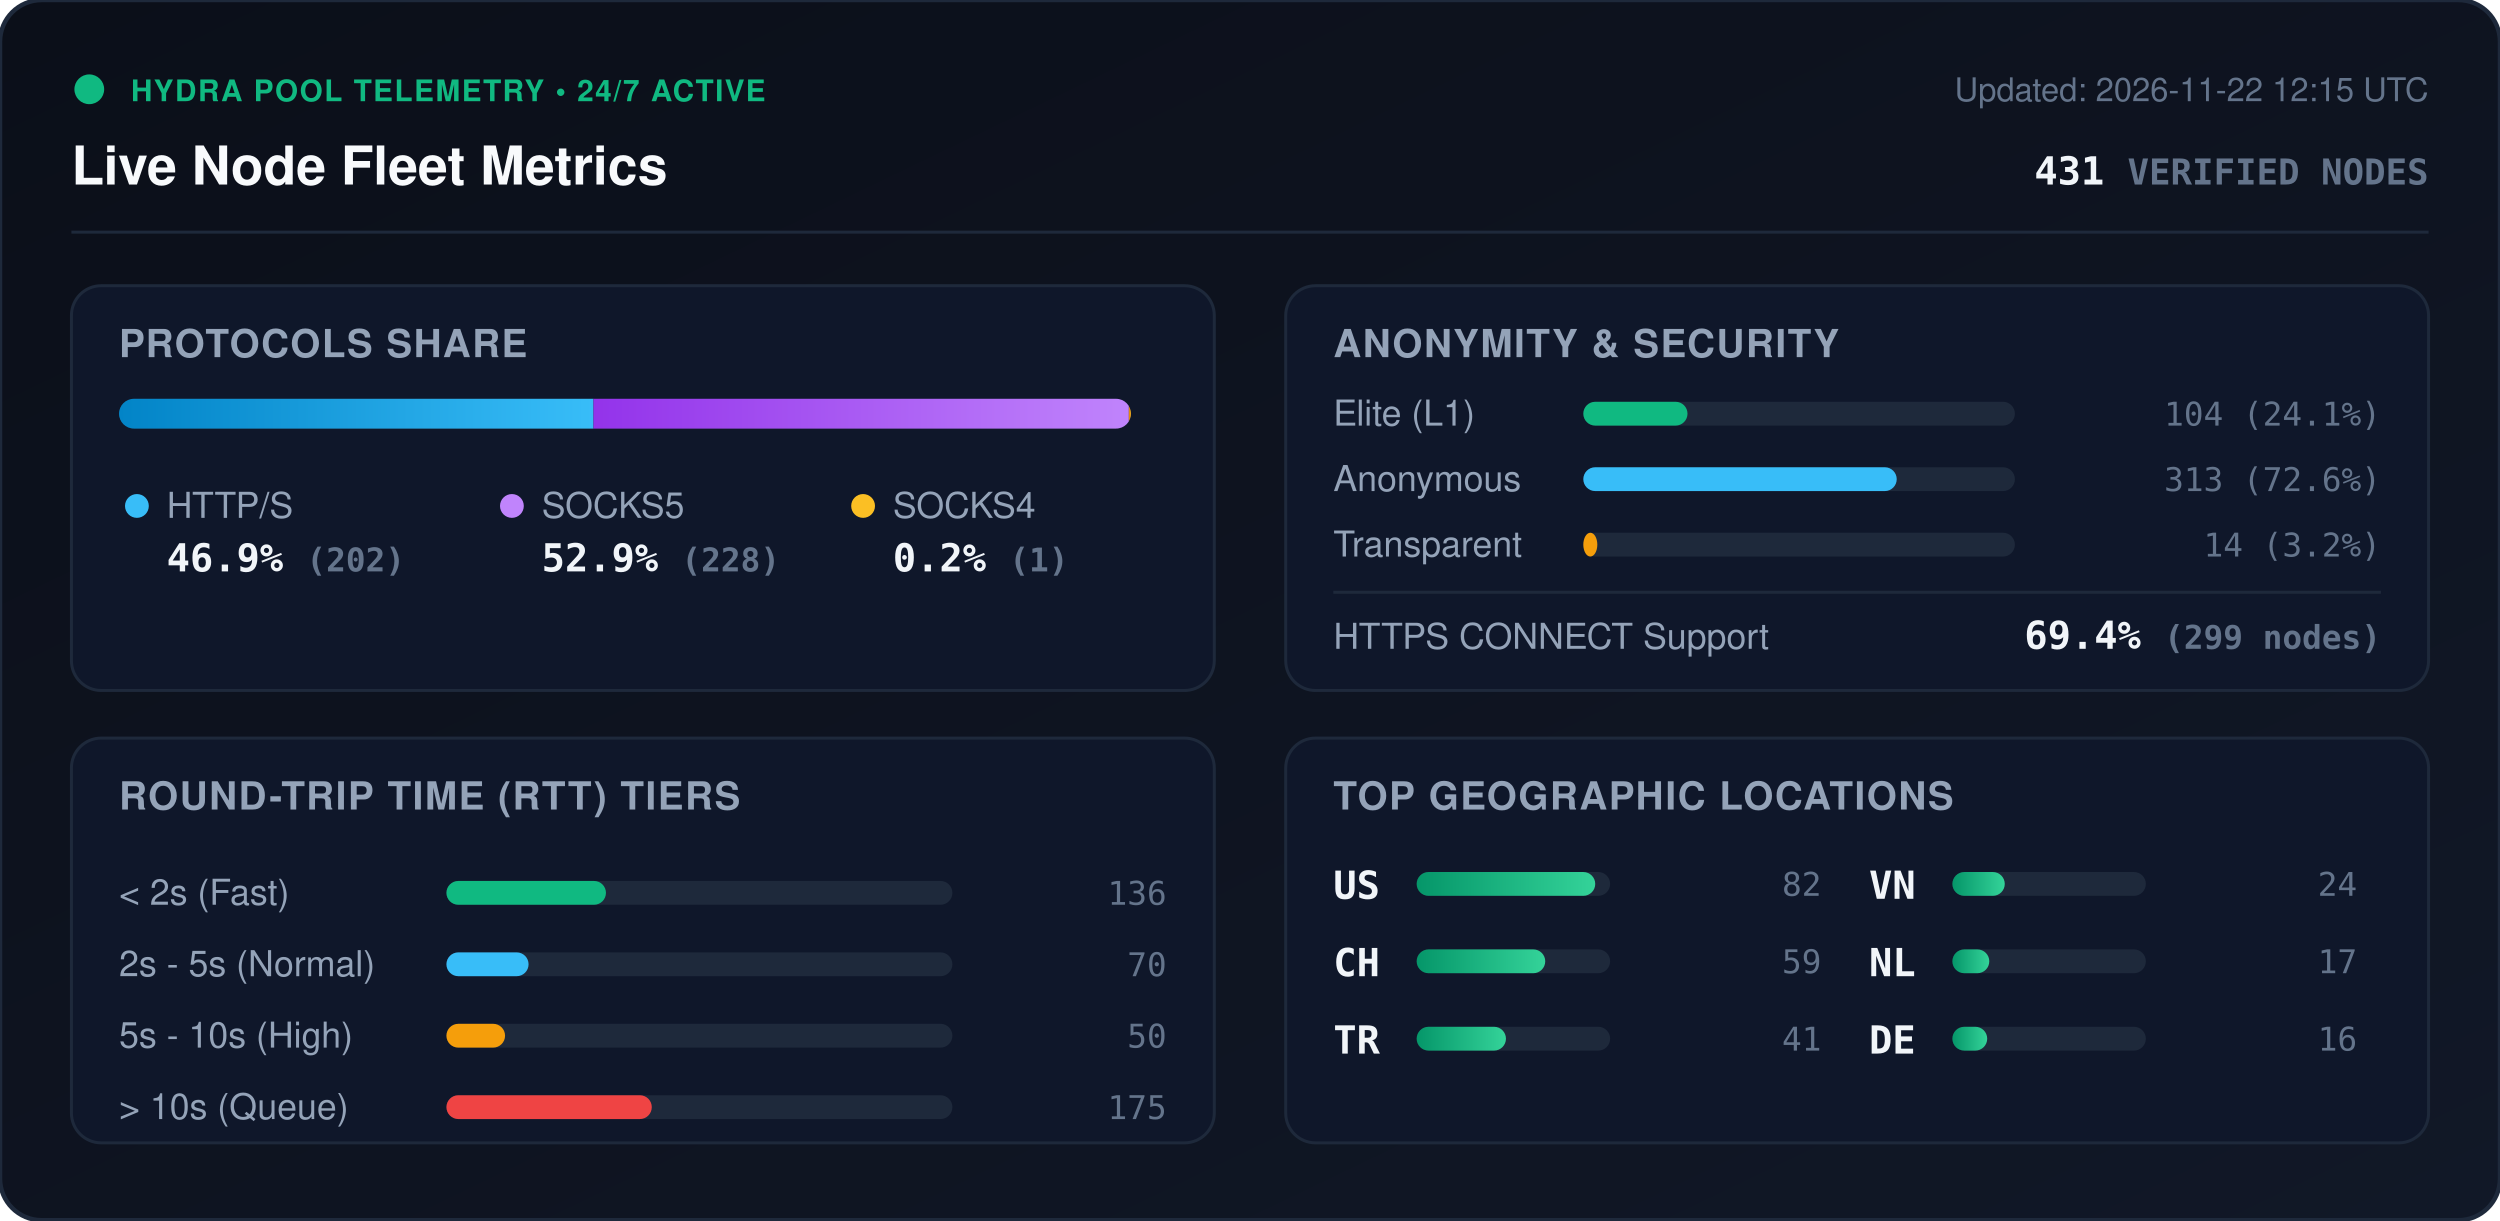
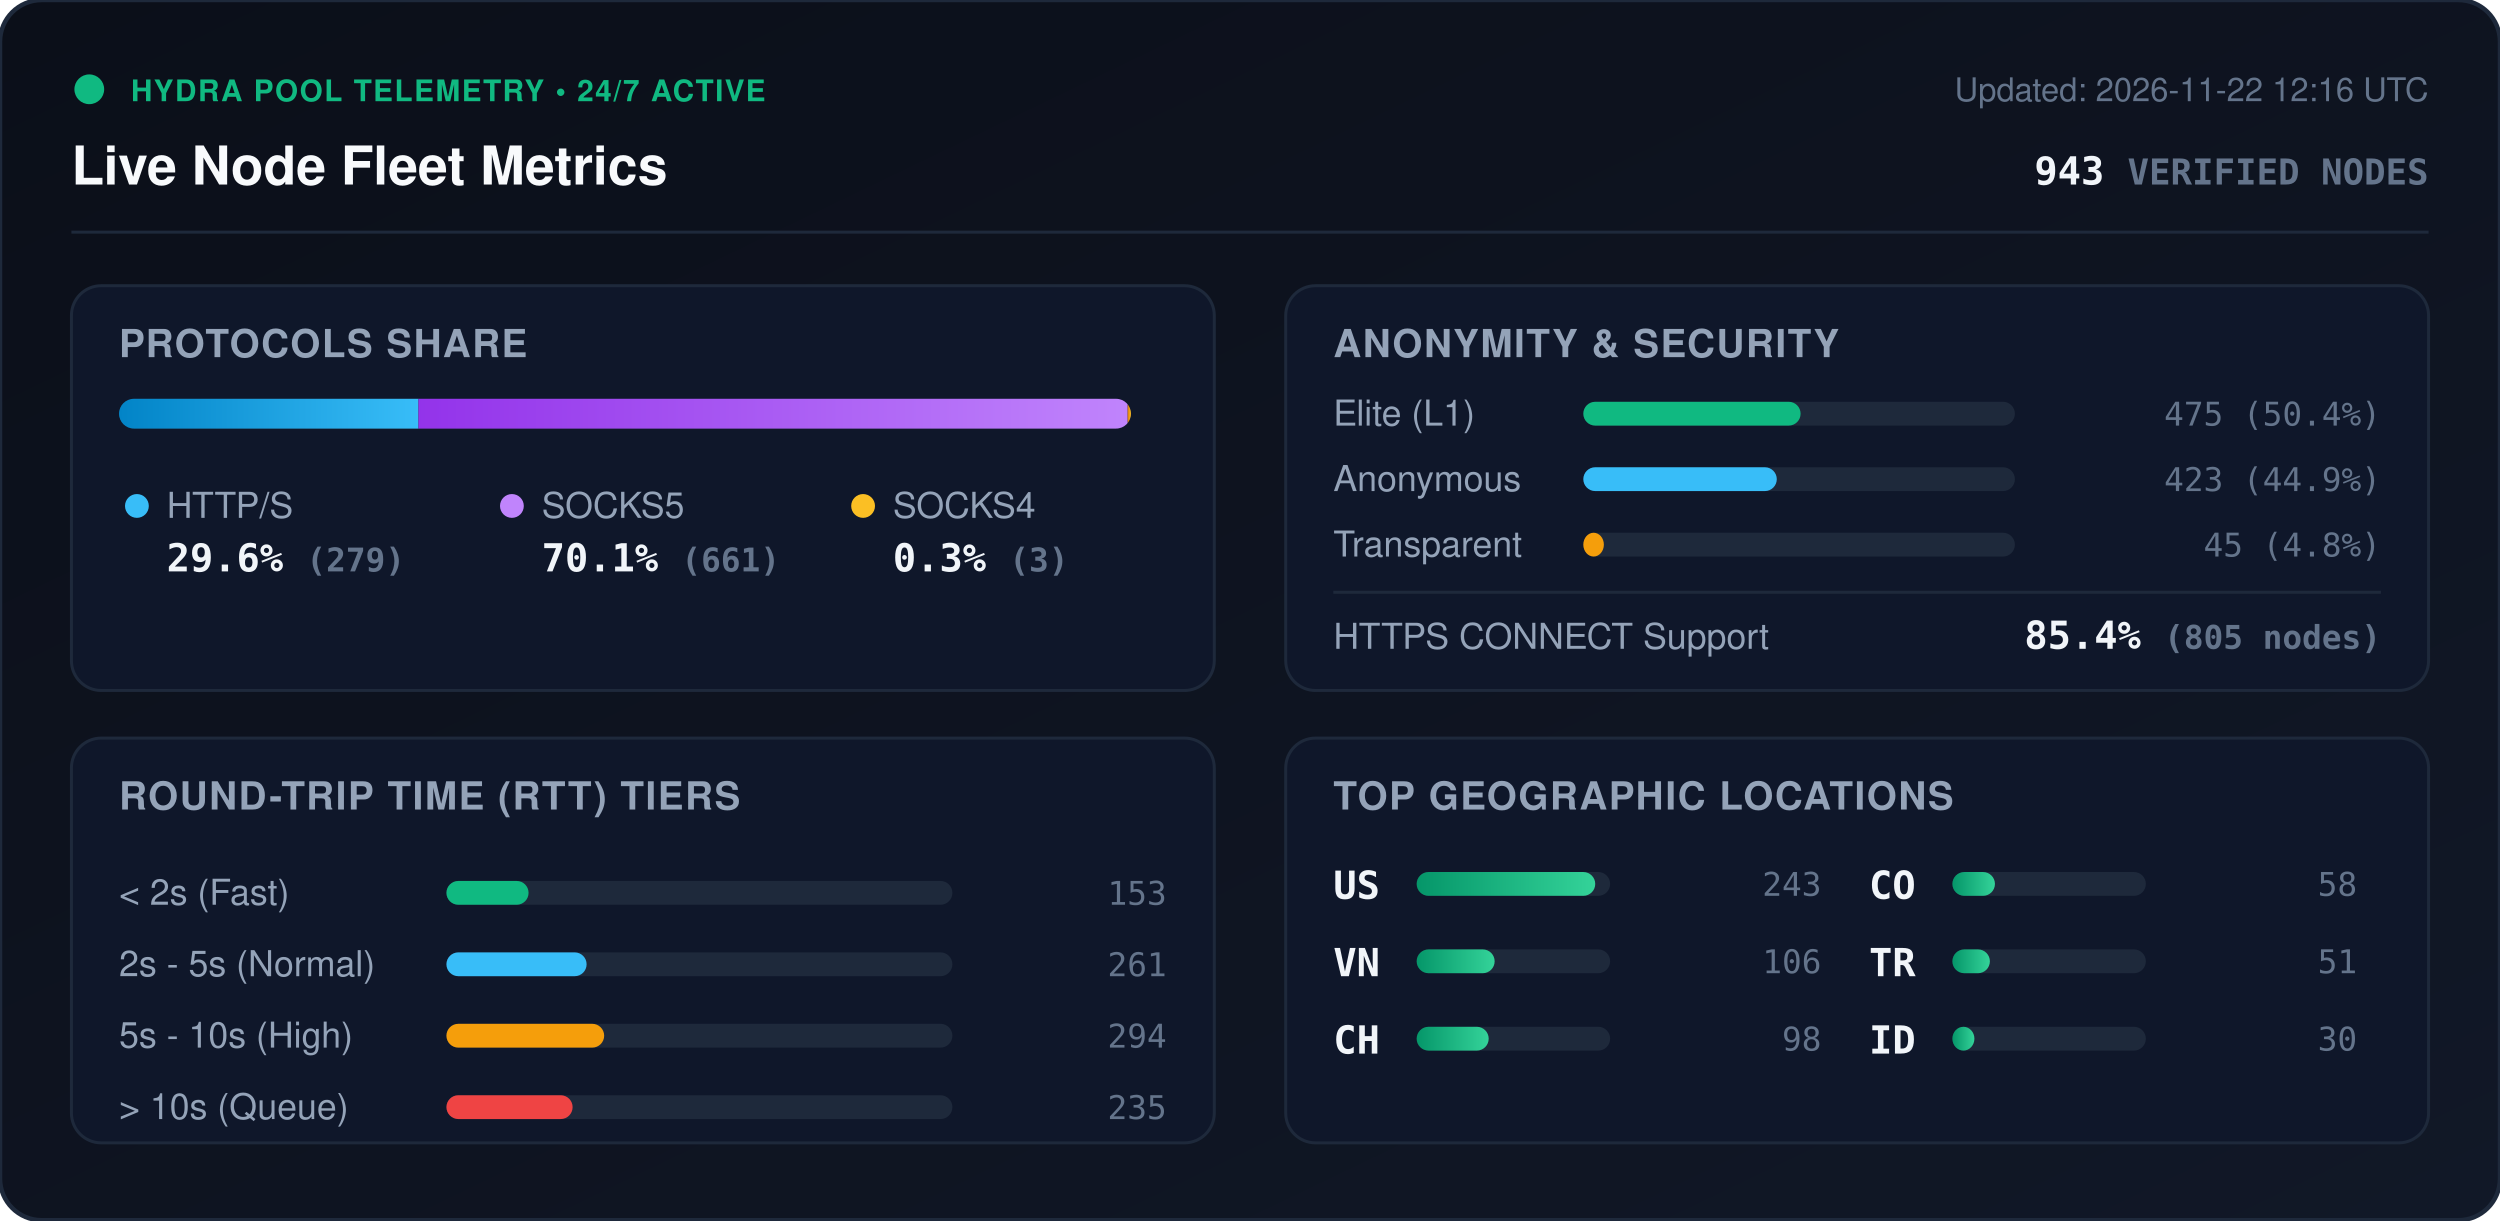
<svg xmlns="http://www.w3.org/2000/svg" viewBox="0 0 840 410" width="840" height="410" style="max-width: 100%; height: auto;">
  <defs>
    <linearGradient id="bg" x1="0%" y1="0%" x2="100%" y2="100%">
      <stop offset="0%" stop-color="#0b0f19" />
      <stop offset="100%" stop-color="#111827" />
    </linearGradient>
    <linearGradient id="bar-http" x1="0%" y1="0%" x2="100%" y2="0%">
      <stop offset="0%" stop-color="#0284c7" />
      <stop offset="100%" stop-color="#38bdf8" />
    </linearGradient>
    <linearGradient id="bar-socks5" x1="0%" y1="0%" x2="100%" y2="0%">
      <stop offset="0%" stop-color="#9333ea" />
      <stop offset="100%" stop-color="#c084fc" />
    </linearGradient>
    <linearGradient id="bar-socks4" x1="0%" y1="0%" x2="100%" y2="0%">
      <stop offset="0%" stop-color="#d97706" />
      <stop offset="100%" stop-color="#fbbf24" />
    </linearGradient>
    <linearGradient id="bar-green" x1="0%" y1="0%" x2="100%" y2="0%">
      <stop offset="0%" stop-color="#059669" />
      <stop offset="100%" stop-color="#34d399" />
    </linearGradient>
    <clipPath id="prog-track-clip">
      <rect width="340.0" height="10" rx="5" />
    </clipPath>
    <style>
      .title { font: 700 18px -apple-system, BlinkMacSystemFont, 'Segoe UI', Helvetica, Arial, sans-serif; fill: #f8fafc; }
      .sub { font: 500 11px -apple-system, BlinkMacSystemFont, 'Segoe UI', Helvetica, Arial, sans-serif; fill: #64748b; }
      .section-hdr { font: 600 13px -apple-system, BlinkMacSystemFont, 'Segoe UI', Helvetica, Arial, sans-serif; fill: #94a3b8; letter-spacing: 0.5px; }
      .metric-val { font: 700 13px -apple-system, BlinkMacSystemFont, 'Segoe UI', Helvetica, Arial, sans-serif; fill: #f1f5f9; }
      .metric-lbl { font: 500 12px -apple-system, BlinkMacSystemFont, 'Segoe UI', Helvetica, Arial, sans-serif; fill: #94a3b8; }
      .badge-txt { font: 700 10px -apple-system, BlinkMacSystemFont, 'Segoe UI', Helvetica, Arial, sans-serif; fill: #10b981; letter-spacing: 0.5px; }
      .mono { font-family: ui-monospace, SFMono-Regular, Menlo, Monaco, Consolas, monospace; }
      .pulse { animation: beacon 2s infinite ease-in-out; }
      @keyframes beacon { 0%, 100% { opacity: 1; } 50% { opacity: 0.35; } }
    </style>
  </defs>
  <rect width="840" height="410" rx="14" fill="url(#bg)" stroke="#1e293b" stroke-width="1.5" />
  <g transform="translate(24, 24)">
    <circle cx="6" cy="6" r="5" fill="#10b981" class="pulse" />
    <text x="20" y="10" class="badge-txt">HYDRA POOL TELEMETRY • 24/7 ACTIVE</text>
    <text x="0" y="38" class="title">Live Node Fleet Metrics</text>
-     <text x="792" y="10" text-anchor="end" class="sub">Updated: 2026-11-22 12:15 UTC</text>
-     <text x="792" y="38" text-anchor="end" class="metric-val mono" fill="#38bdf8">431 <tspan font-size="12" fill="#64748b">VERIFIED NODES</tspan>
+     <text x="792" y="10" text-anchor="end" class="sub">Updated: 2026-11-22 12:16 UTC</text>
+     <text x="792" y="38" text-anchor="end" class="metric-val mono" fill="#38bdf8">943 <tspan font-size="12" fill="#64748b">VERIFIED NODES</tspan>
    </text>
  </g>
  <line x1="24" y1="78" x2="816" y2="78" stroke="#1e293b" stroke-width="1" />
  <g transform="translate(24, 96)">
    <rect width="384" height="136" rx="10" fill="#0f172a" stroke="#1e293b" />
    <text x="16" y="24" class="section-hdr">PROTOCOLS SHARE</text>
    <g transform="translate(16, 38)">
      <rect width="340.0" height="10" rx="5" fill="#1e293b" />
      <g clip-path="url(#prog-track-clip)">
-         <rect x="0" width="159.4" height="10" fill="url(#bar-http)" />
-         <rect x="159.4" width="179.9" height="10" fill="url(#bar-socks5)" />
-         <rect x="339.3" width="0.8" height="10" fill="url(#bar-socks4)" />
+         <rect x="0" width="100.6" height="10" fill="url(#bar-http)" />
+         <rect x="100.6" width="238.3" height="10" fill="url(#bar-socks5)" />
+         <rect x="338.9" width="1.1" height="10" fill="url(#bar-socks4)" />
      </g>
    </g>
    <g transform="translate(16, 68)">
      <circle cx="6" cy="6" r="4" fill="#38bdf8" />
      <text x="16" y="10" class="metric-lbl">HTTP/S</text>
-       <text x="16" y="28" class="metric-val mono">46.9% <tspan font-size="11" fill="#64748b">(202)</tspan>
+       <text x="16" y="28" class="metric-val mono">29.6% <tspan font-size="11" fill="#64748b">(279)</tspan>
      </text>
      <circle cx="132" cy="6" r="4" fill="#c084fc" />
      <text x="142" y="10" class="metric-lbl">SOCKS5</text>
-       <text x="142" y="28" class="metric-val mono">52.9% <tspan font-size="11" fill="#64748b">(228)</tspan>
+       <text x="142" y="28" class="metric-val mono">70.1% <tspan font-size="11" fill="#64748b">(661)</tspan>
      </text>
      <circle cx="250" cy="6" r="4" fill="#fbbf24" />
      <text x="260" y="10" class="metric-lbl">SOCKS4</text>
-       <text x="260" y="28" class="metric-val mono">0.2% <tspan font-size="11" fill="#64748b">(1)</tspan>
+       <text x="260" y="28" class="metric-val mono">0.3% <tspan font-size="11" fill="#64748b">(3)</tspan>
      </text>
    </g>
  </g>
  <g transform="translate(432, 96)">
    <rect width="384" height="136" rx="10" fill="#0f172a" stroke="#1e293b" />
    <text x="16" y="24" class="section-hdr">ANONYMITY &amp; SECURITY</text>
    <text x="16" y="47" class="metric-lbl">Elite (L1)</text>
    <rect x="100" y="39" width="145.0" height="8" rx="4" fill="#1e293b" />
-     <rect x="100" y="39" width="35.0" height="8" rx="4" fill="#10b981" />
-     <text x="368" y="47" text-anchor="end" class="mono sub" fill="#e2e8f0">104 (24.1%)</text>
+     <rect x="100" y="39" width="73.0" height="8" rx="4" fill="#10b981" />
+     <text x="368" y="47" text-anchor="end" class="mono sub" fill="#e2e8f0">475 (50.4%)</text>
    <text x="16" y="69" class="metric-lbl">Anonymous</text>
    <rect x="100" y="61" width="145.0" height="8" rx="4" fill="#1e293b" />
-     <rect x="100" y="61" width="105.3" height="8" rx="4" fill="#38bdf8" />
-     <text x="368" y="69" text-anchor="end" class="mono sub" fill="#e2e8f0">313 (72.6%)</text>
+     <rect x="100" y="61" width="65.0" height="8" rx="4" fill="#38bdf8" />
+     <text x="368" y="69" text-anchor="end" class="mono sub" fill="#e2e8f0">423 (44.9%)</text>
    <text x="16" y="91" class="metric-lbl">Transparent</text>
    <rect x="100" y="83" width="145.0" height="8" rx="4" fill="#1e293b" />
-     <rect x="100" y="83" width="4.7" height="8" rx="4" fill="#f59e0b" />
-     <text x="368" y="91" text-anchor="end" class="mono sub" fill="#e2e8f0">14 (3.2%)</text>
+     <rect x="100" y="83" width="6.9" height="8" rx="4" fill="#f59e0b" />
+     <text x="368" y="91" text-anchor="end" class="mono sub" fill="#e2e8f0">45 (4.8%)</text>
    <line x1="16" y1="103" x2="368" y2="103" stroke="#1e293b" stroke-width="1" />
    <text x="16" y="122" class="metric-lbl">HTTPS CONNECT Support</text>
-     <text x="368" y="122" text-anchor="end" class="metric-val mono" fill="#34d399">69.4% <tspan font-size="11" fill="#64748b">(299 nodes)</tspan>
+     <text x="368" y="122" text-anchor="end" class="metric-val mono" fill="#34d399">85.4% <tspan font-size="11" fill="#64748b">(805 nodes)</tspan>
    </text>
  </g>
  <g transform="translate(24, 248)">
    <rect width="384" height="136" rx="10" fill="#0f172a" stroke="#1e293b" />
    <text x="16" y="24" class="section-hdr">ROUND-TRIP TIME (RTT) TIERS</text>
    <g transform="translate(16, 42)">
      <text x="0" y="14" class="metric-lbl">&lt; 2s (Fast)</text>
      <rect x="110" y="6" width="170" height="8" rx="4" fill="#1e293b" />
-       <rect x="110" y="6" width="53.6" height="8" rx="4" fill="#10b981" />
-       <text x="352" y="14" text-anchor="end" class="mono sub">136</text>
+       <rect x="110" y="6" width="27.6" height="8" rx="4" fill="#10b981" />
+       <text x="352" y="14" text-anchor="end" class="mono sub">153</text>
      <text x="0" y="38" class="metric-lbl">2s - 5s (Normal)</text>
      <rect x="110" y="30" width="170" height="8" rx="4" fill="#1e293b" />
-       <rect x="110" y="30" width="27.6" height="8" rx="4" fill="#38bdf8" />
-       <text x="352" y="38" text-anchor="end" class="mono sub">70</text>
+       <rect x="110" y="30" width="47.1" height="8" rx="4" fill="#38bdf8" />
+       <text x="352" y="38" text-anchor="end" class="mono sub">261</text>
      <text x="0" y="62" class="metric-lbl">5s - 10s (High)</text>
      <rect x="110" y="54" width="170" height="8" rx="4" fill="#1e293b" />
-       <rect x="110" y="54" width="19.7" height="8" rx="4" fill="#f59e0b" />
-       <text x="352" y="62" text-anchor="end" class="mono sub">50</text>
+       <rect x="110" y="54" width="53.0" height="8" rx="4" fill="#f59e0b" />
+       <text x="352" y="62" text-anchor="end" class="mono sub">294</text>
      <text x="0" y="86" class="metric-lbl">&gt; 10s (Queue)</text>
      <rect x="110" y="78" width="170" height="8" rx="4" fill="#1e293b" />
-       <rect x="110" y="78" width="69.0" height="8" rx="4" fill="#ef4444" />
-       <text x="352" y="86" text-anchor="end" class="mono sub">175</text>
+       <rect x="110" y="78" width="42.4" height="8" rx="4" fill="#ef4444" />
+       <text x="352" y="86" text-anchor="end" class="mono sub">235</text>
    </g>
  </g>
  <g transform="translate(432, 248)">
    <rect width="384" height="136" rx="10" fill="#0f172a" stroke="#1e293b" />
    <text x="16" y="24" class="section-hdr">TOP GEOGRAPHIC LOCATIONS</text>
    <g transform="translate(16, 42)">
      <g transform="translate(0, 0)">
        <text x="0" y="12" class="mono metric-val" font-size="12">US</text>
        <rect x="28" y="3" width="65" height="8" rx="4" fill="#1e293b" />
        <rect x="28" y="3" width="60.0" height="8" rx="4" fill="url(#bar-green)" />
-         <text x="164" y="11" text-anchor="end" class="mono sub">82</text>
+         <text x="164" y="11" text-anchor="end" class="mono sub">243</text>
      </g>
      <g transform="translate(0, 26)">
+         <text x="0" y="12" class="mono metric-val" font-size="12">VN</text>
+         <rect x="28" y="3" width="65" height="8" rx="4" fill="#1e293b" />
+         <rect x="28" y="3" width="26.2" height="8" rx="4" fill="url(#bar-green)" />
+         <text x="164" y="11" text-anchor="end" class="mono sub">106</text>
+       </g>
+       <g transform="translate(0, 52)">
        <text x="0" y="12" class="mono metric-val" font-size="12">CH</text>
        <rect x="28" y="3" width="65" height="8" rx="4" fill="#1e293b" />
-         <rect x="28" y="3" width="43.2" height="8" rx="4" fill="url(#bar-green)" />
-         <text x="164" y="11" text-anchor="end" class="mono sub">59</text>
+         <rect x="28" y="3" width="24.2" height="8" rx="4" fill="url(#bar-green)" />
+         <text x="164" y="11" text-anchor="end" class="mono sub">98</text>
      </g>
-       <g transform="translate(0, 52)">
+       <g transform="translate(180, 0)">
+         <text x="0" y="12" class="mono metric-val" font-size="12">CO</text>
+         <rect x="28" y="3" width="65" height="8" rx="4" fill="#1e293b" />
+         <rect x="28" y="3" width="14.3" height="8" rx="4" fill="url(#bar-green)" />
+         <text x="164" y="11" text-anchor="end" class="mono sub">58</text>
+       </g>
+       <g transform="translate(180, 26)">
        <text x="0" y="12" class="mono metric-val" font-size="12">TR</text>
        <rect x="28" y="3" width="65" height="8" rx="4" fill="#1e293b" />
-         <rect x="28" y="3" width="30.0" height="8" rx="4" fill="url(#bar-green)" />
-         <text x="164" y="11" text-anchor="end" class="mono sub">41</text>
-       </g>
-       <g transform="translate(180, 0)">
-         <text x="0" y="12" class="mono metric-val" font-size="12">VN</text>
-         <rect x="28" y="3" width="65" height="8" rx="4" fill="#1e293b" />
-         <rect x="28" y="3" width="17.6" height="8" rx="4" fill="url(#bar-green)" />
-         <text x="164" y="11" text-anchor="end" class="mono sub">24</text>
-       </g>
-       <g transform="translate(180, 26)">
-         <text x="0" y="12" class="mono metric-val" font-size="12">NL</text>
-         <rect x="28" y="3" width="65" height="8" rx="4" fill="#1e293b" />
-         <rect x="28" y="3" width="12.4" height="8" rx="4" fill="url(#bar-green)" />
-         <text x="164" y="11" text-anchor="end" class="mono sub">17</text>
+         <rect x="28" y="3" width="12.6" height="8" rx="4" fill="url(#bar-green)" />
+         <text x="164" y="11" text-anchor="end" class="mono sub">51</text>
      </g>
      <g transform="translate(180, 52)">
-         <text x="0" y="12" class="mono metric-val" font-size="12">DE</text>
+         <text x="0" y="12" class="mono metric-val" font-size="12">ID</text>
        <rect x="28" y="3" width="65" height="8" rx="4" fill="#1e293b" />
-         <rect x="28" y="3" width="11.7" height="8" rx="4" fill="url(#bar-green)" />
-         <text x="164" y="11" text-anchor="end" class="mono sub">16</text>
+         <rect x="28" y="3" width="7.4" height="8" rx="4" fill="url(#bar-green)" />
+         <text x="164" y="11" text-anchor="end" class="mono sub">30</text>
      </g>
    </g>
  </g>
</svg>
